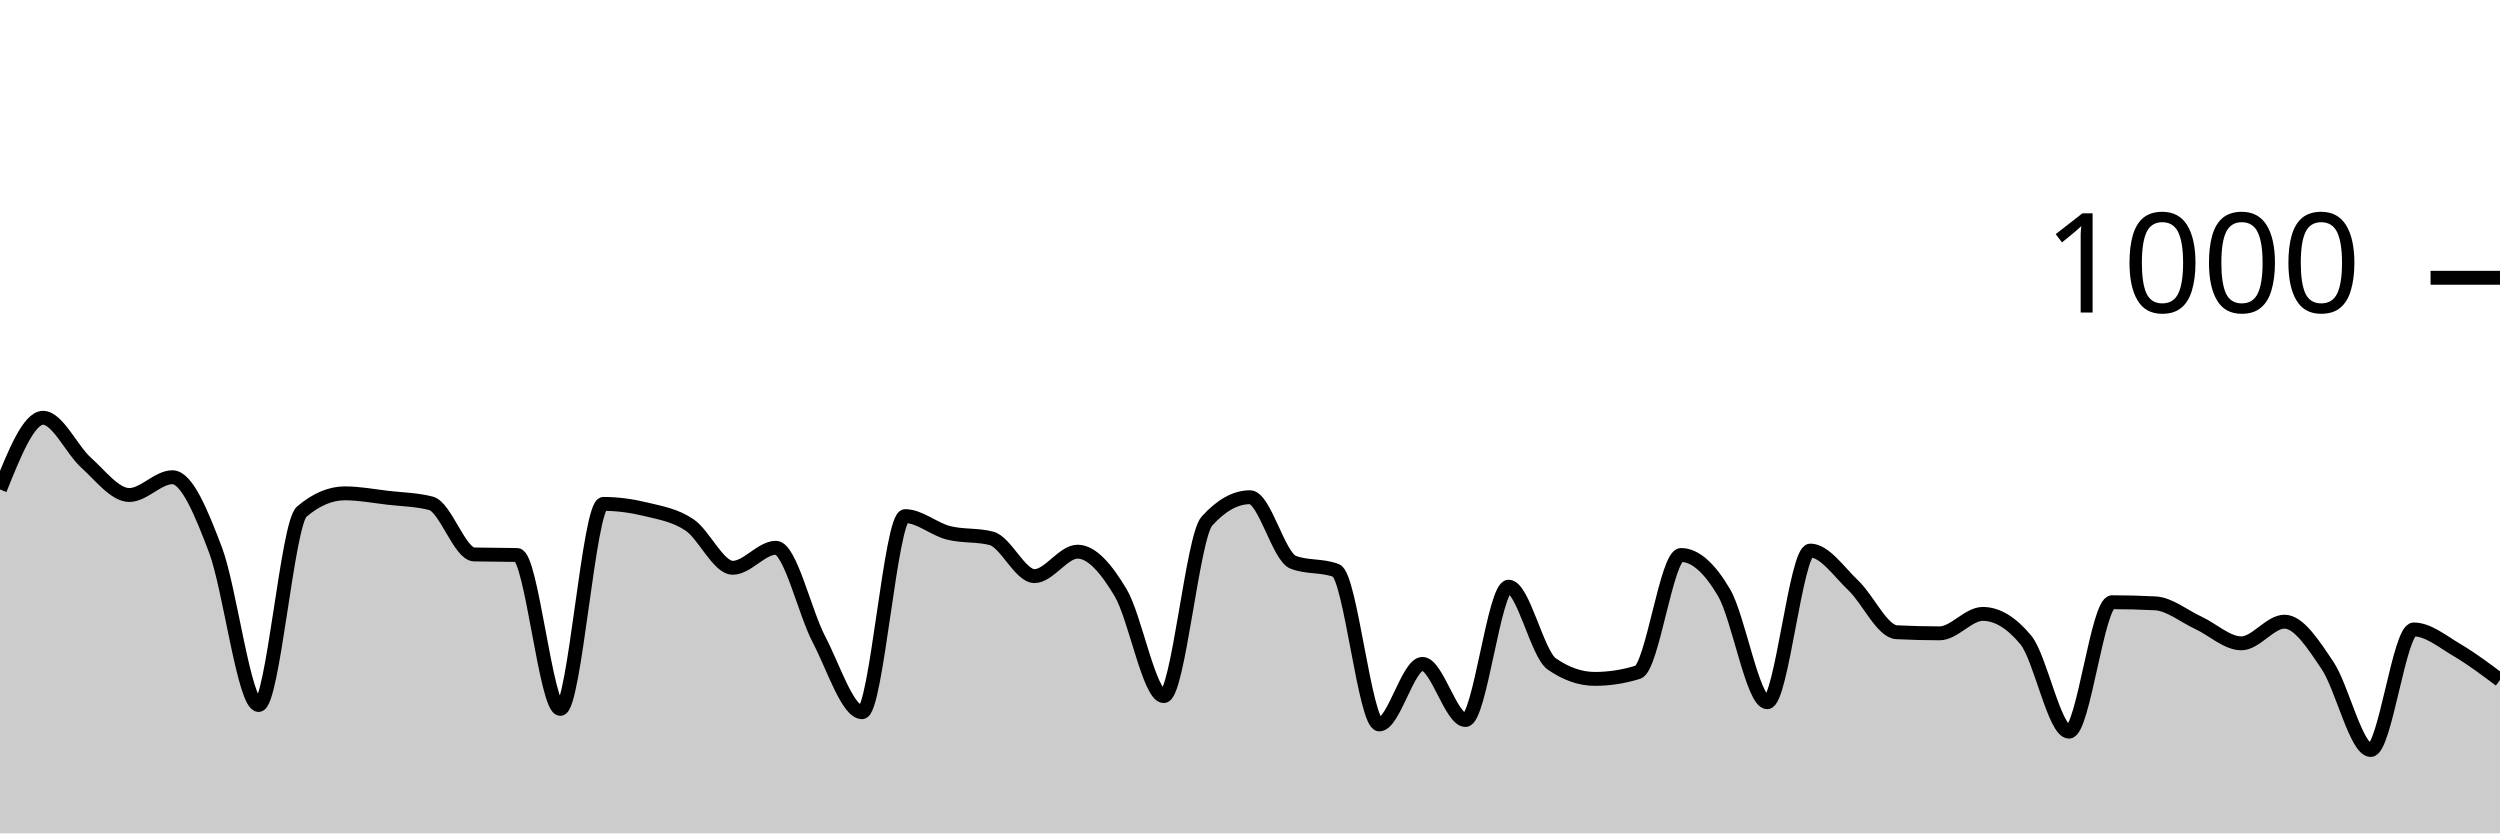
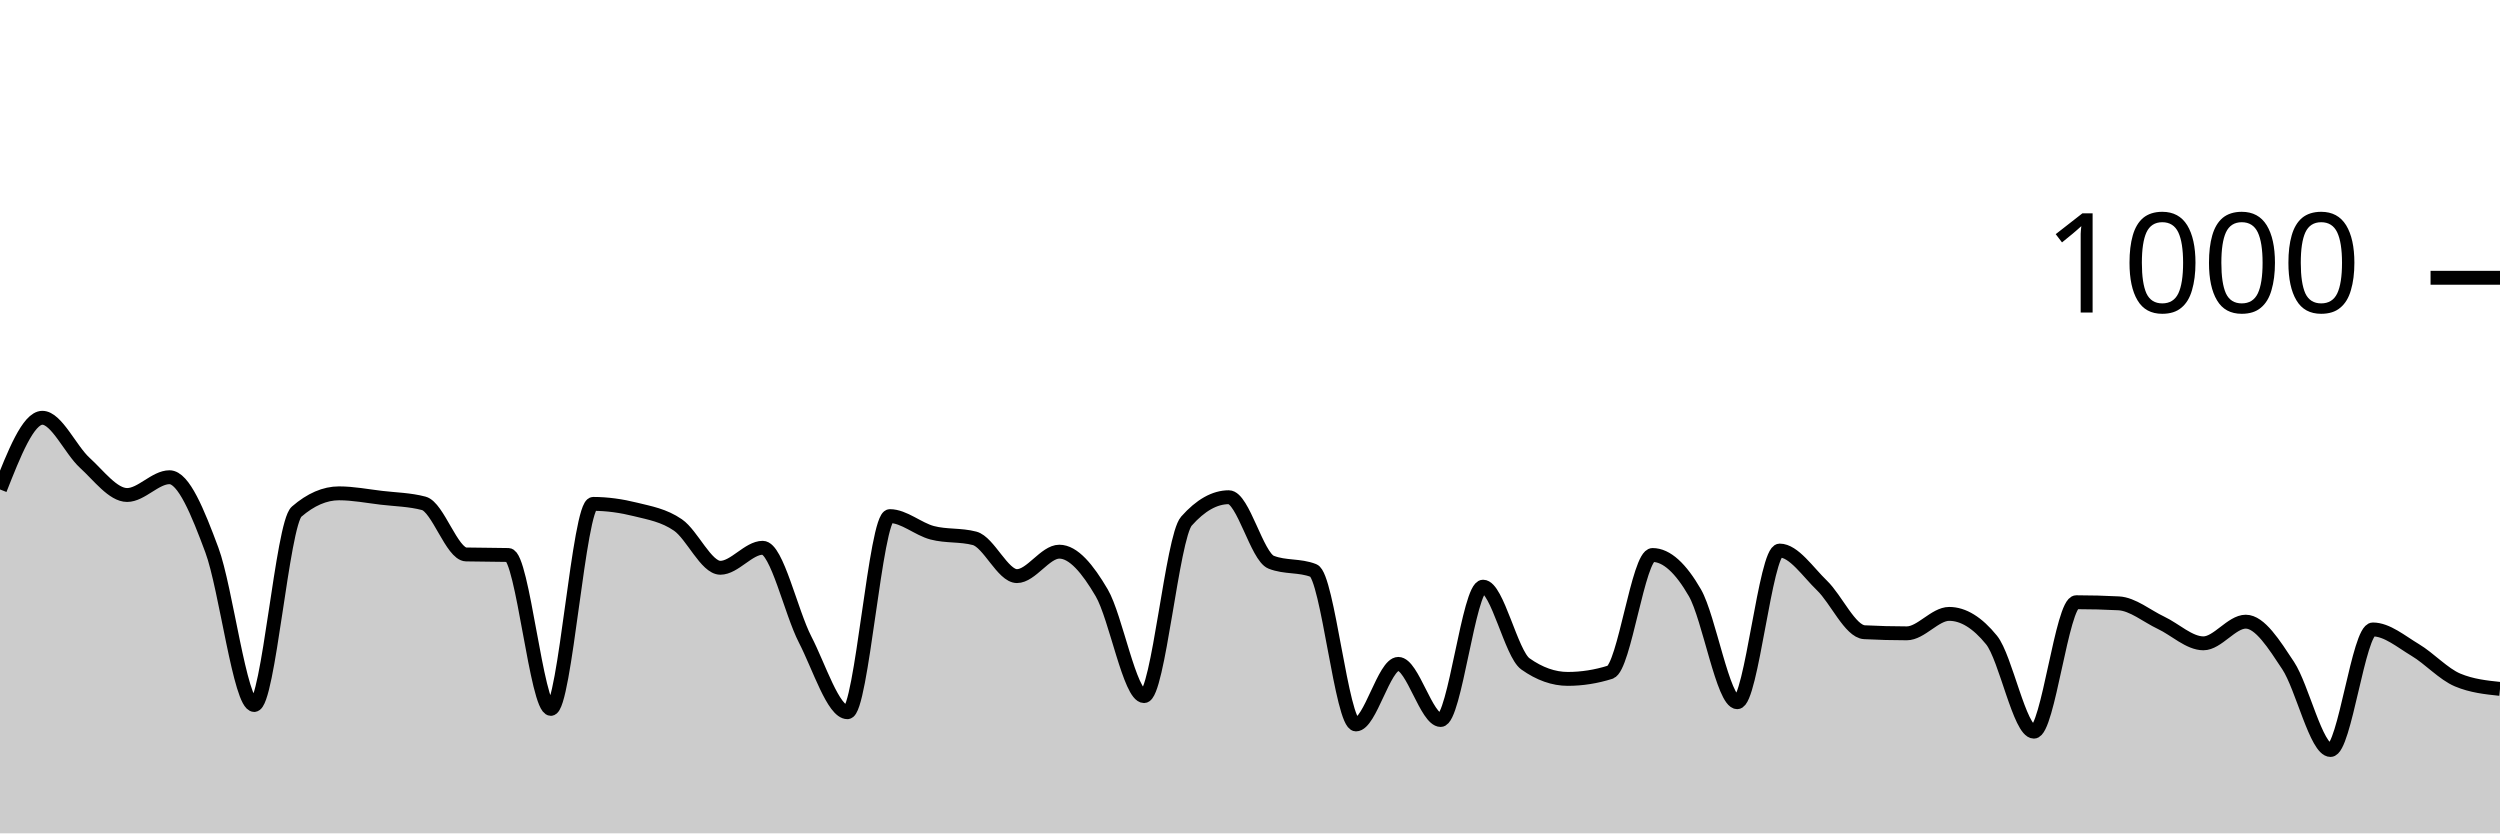
<svg xmlns="http://www.w3.org/2000/svg" viewBox="0 0 180 60">
  <g transform="translate(0,20)">
-     <path class="area" fill="rgba(0, 0, 0, 0.2)" d="M0,15.24C1.034,12.66,2.069,10.08,3.103,10.08C4.138,10.08,5.172,12.393,6.207,13.32C7.241,14.247,8.276,15.64,9.31,15.64C10.345,15.64,11.379,14.36,12.414,14.36C13.448,14.36,14.483,16.867,15.517,19.6C16.552,22.333,17.586,30.76,18.621,30.76C19.655,30.76,20.69,17.72,21.724,16.84C22.759,15.96,23.793,15.52,24.828,15.52C25.862,15.52,26.897,15.72,27.931,15.84C28.966,15.96,30,15.973,31.034,16.24C32.069,16.507,33.103,19.893,34.138,19.92C35.172,19.947,36.207,19.933,37.241,19.96C38.276,19.987,39.31,31.04,40.345,31.04C41.379,31.04,42.414,16.28,43.448,16.28C44.483,16.28,45.517,16.427,46.552,16.68C47.586,16.933,48.621,17.1,49.655,17.8C50.69,18.5,51.724,20.88,52.759,20.88C53.793,20.88,54.828,19.44,55.862,19.44C56.897,19.44,57.931,24.067,58.966,26.04C60,28.013,61.034,31.28,62.069,31.28C63.103,31.28,64.138,17.16,65.172,17.16C66.207,17.16,67.241,18.093,68.276,18.36C69.31,18.627,70.345,18.493,71.379,18.76C72.414,19.027,73.448,21.48,74.483,21.48C75.517,21.48,76.552,19.72,77.586,19.72C78.621,19.72,79.655,20.947,80.69,22.68C81.724,24.413,82.759,30.12,83.793,30.12C84.828,30.12,85.862,18.667,86.897,17.52C87.931,16.373,88.966,15.8,90,15.8C91.034,15.8,92.069,20.08,93.103,20.48C94.138,20.88,95.172,20.68,96.207,21.08C97.241,21.48,98.276,32.16,99.31,32.16C100.345,32.16,101.379,27.8,102.414,27.8C103.448,27.8,104.483,31.84,105.517,31.84C106.552,31.84,107.586,22.24,108.621,22.24C109.655,22.24,110.69,27.08,111.724,27.8C112.759,28.52,113.793,28.88,114.828,28.88C115.862,28.88,116.897,28.72,117.931,28.4C118.966,28.08,120,19.96,121.034,19.96C122.069,19.96,123.103,20.913,124.138,22.68C125.172,24.447,126.207,30.56,127.241,30.56C128.276,30.56,129.31,19.64,130.345,19.64C131.379,19.64,132.414,21.18,133.448,22.16C134.483,23.14,135.517,25.467,136.552,25.52C137.586,25.573,138.621,25.6,139.655,25.6C140.69,25.6,141.724,24.2,142.759,24.2C143.793,24.2,144.828,24.827,145.862,26.08C146.897,27.333,147.931,32.68,148.966,32.68C150,32.68,151.034,23.36,152.069,23.36C153.103,23.36,154.138,23.387,155.172,23.44C156.207,23.493,157.241,24.36,158.276,24.84C159.31,25.32,160.345,26.32,161.379,26.32C162.414,26.32,163.448,24.76,164.483,24.76C165.517,24.76,166.552,26.38,167.586,27.92C168.621,29.46,169.655,34,170.69,34C171.724,34,172.759,25.32,173.793,25.32C174.828,25.32,175.862,26.193,176.897,26.8C177.931,27.407,178.966,28.183,180,28.96L180,40C178.966,40,177.931,40,176.897,40C175.862,40,174.828,40,173.793,40C172.759,40,171.724,40,170.69,40C169.655,40,168.621,40,167.586,40C166.552,40,165.517,40,164.483,40C163.448,40,162.414,40,161.379,40C160.345,40,159.31,40,158.276,40C157.241,40,156.207,40,155.172,40C154.138,40,153.103,40,152.069,40C151.034,40,150,40,148.966,40C147.931,40,146.897,40,145.862,40C144.828,40,143.793,40,142.759,40C141.724,40,140.69,40,139.655,40C138.621,40,137.586,40,136.552,40C135.517,40,134.483,40,133.448,40C132.414,40,131.379,40,130.345,40C129.31,40,128.276,40,127.241,40C126.207,40,125.172,40,124.138,40C123.103,40,122.069,40,121.034,40C120,40,118.966,40,117.931,40C116.897,40,115.862,40,114.828,40C113.793,40,112.759,40,111.724,40C110.69,40,109.655,40,108.621,40C107.586,40,106.552,40,105.517,40C104.483,40,103.448,40,102.414,40C101.379,40,100.345,40,99.31,40C98.276,40,97.241,40,96.207,40C95.172,40,94.138,40,93.103,40C92.069,40,91.034,40,90,40C88.966,40,87.931,40,86.897,40C85.862,40,84.828,40,83.793,40C82.759,40,81.724,40,80.69,40C79.655,40,78.621,40,77.586,40C76.552,40,75.517,40,74.483,40C73.448,40,72.414,40,71.379,40C70.345,40,69.31,40,68.276,40C67.241,40,66.207,40,65.172,40C64.138,40,63.103,40,62.069,40C61.034,40,60,40,58.966,40C57.931,40,56.897,40,55.862,40C54.828,40,53.793,40,52.759,40C51.724,40,50.69,40,49.655,40C48.621,40,47.586,40,46.552,40C45.517,40,44.483,40,43.448,40C42.414,40,41.379,40,40.345,40C39.31,40,38.276,40,37.241,40C36.207,40,35.172,40,34.138,40C33.103,40,32.069,40,31.034,40C30,40,28.966,40,27.931,40C26.897,40,25.862,40,24.828,40C23.793,40,22.759,40,21.724,40C20.69,40,19.655,40,18.621,40C17.586,40,16.552,40,15.517,40C14.483,40,13.448,40,12.414,40C11.379,40,10.345,40,9.31,40C8.276,40,7.241,40,6.207,40C5.172,40,4.138,40,3.103,40C2.069,40,1.034,40,0,40Z" />
-     <path class="line" stroke="black" fill="none" d="M0,15.24C1.034,12.66,2.069,10.08,3.103,10.08C4.138,10.08,5.172,12.393,6.207,13.32C7.241,14.247,8.276,15.64,9.31,15.64C10.345,15.64,11.379,14.36,12.414,14.36C13.448,14.36,14.483,16.867,15.517,19.6C16.552,22.333,17.586,30.76,18.621,30.76C19.655,30.76,20.69,17.72,21.724,16.84C22.759,15.96,23.793,15.52,24.828,15.52C25.862,15.52,26.897,15.72,27.931,15.84C28.966,15.96,30,15.973,31.034,16.24C32.069,16.507,33.103,19.893,34.138,19.92C35.172,19.947,36.207,19.933,37.241,19.96C38.276,19.987,39.31,31.04,40.345,31.04C41.379,31.04,42.414,16.28,43.448,16.28C44.483,16.28,45.517,16.427,46.552,16.68C47.586,16.933,48.621,17.1,49.655,17.8C50.69,18.5,51.724,20.88,52.759,20.88C53.793,20.88,54.828,19.44,55.862,19.44C56.897,19.44,57.931,24.067,58.966,26.04C60,28.013,61.034,31.28,62.069,31.28C63.103,31.28,64.138,17.16,65.172,17.16C66.207,17.16,67.241,18.093,68.276,18.36C69.31,18.627,70.345,18.493,71.379,18.76C72.414,19.027,73.448,21.48,74.483,21.48C75.517,21.48,76.552,19.72,77.586,19.72C78.621,19.72,79.655,20.947,80.69,22.68C81.724,24.413,82.759,30.12,83.793,30.12C84.828,30.12,85.862,18.667,86.897,17.52C87.931,16.373,88.966,15.8,90,15.8C91.034,15.8,92.069,20.08,93.103,20.48C94.138,20.88,95.172,20.68,96.207,21.08C97.241,21.48,98.276,32.16,99.31,32.16C100.345,32.16,101.379,27.8,102.414,27.8C103.448,27.8,104.483,31.84,105.517,31.84C106.552,31.84,107.586,22.24,108.621,22.24C109.655,22.24,110.69,27.08,111.724,27.8C112.759,28.52,113.793,28.88,114.828,28.88C115.862,28.88,116.897,28.72,117.931,28.4C118.966,28.08,120,19.96,121.034,19.96C122.069,19.96,123.103,20.913,124.138,22.68C125.172,24.447,126.207,30.56,127.241,30.56C128.276,30.56,129.31,19.64,130.345,19.64C131.379,19.64,132.414,21.18,133.448,22.16C134.483,23.14,135.517,25.467,136.552,25.52C137.586,25.573,138.621,25.6,139.655,25.6C140.69,25.6,141.724,24.2,142.759,24.2C143.793,24.2,144.828,24.827,145.862,26.08C146.897,27.333,147.931,32.68,148.966,32.68C150,32.68,151.034,23.36,152.069,23.36C153.103,23.36,154.138,23.387,155.172,23.44C156.207,23.493,157.241,24.36,158.276,24.84C159.31,25.32,160.345,26.32,161.379,26.32C162.414,26.32,163.448,24.76,164.483,24.76C165.517,24.76,166.552,26.38,167.586,27.92C168.621,29.46,169.655,34,170.69,34C171.724,34,172.759,25.32,173.793,25.32C174.828,25.32,175.862,26.193,176.897,26.8C177.931,27.407,178.966,28.183,180,28.96" />
+     <path class="area" fill="rgba(0, 0, 0, 0.2)" d="M0,15.24C1.017,12.66,2.034,10.08,3.051,10.08C4.068,10.08,5.085,12.393,6.102,13.32C7.119,14.247,8.136,15.64,9.153,15.64C10.169,15.64,11.186,14.36,12.203,14.36C13.22,14.36,14.237,16.867,15.254,19.6C16.271,22.333,17.288,30.76,18.305,30.76C19.322,30.76,20.339,17.72,21.356,16.84C22.373,15.96,23.39,15.52,24.407,15.52C25.424,15.52,26.441,15.72,27.458,15.84C28.475,15.96,29.492,15.973,30.508,16.24C31.525,16.507,32.542,19.893,33.559,19.92C34.576,19.947,35.593,19.933,36.61,19.96C37.627,19.987,38.644,31.04,39.661,31.04C40.678,31.04,41.695,16.28,42.712,16.28C43.729,16.28,44.746,16.427,45.763,16.68C46.78,16.933,47.797,17.1,48.814,17.8C49.831,18.5,50.847,20.88,51.864,20.88C52.881,20.88,53.898,19.44,54.915,19.44C55.932,19.44,56.949,24.067,57.966,26.04C58.983,28.013,60,31.28,61.017,31.28C62.034,31.28,63.051,17.16,64.068,17.16C65.085,17.16,66.102,18.093,67.119,18.36C68.136,18.627,69.153,18.493,70.169,18.76C71.186,19.027,72.203,21.48,73.22,21.48C74.237,21.48,75.254,19.72,76.271,19.72C77.288,19.72,78.305,20.947,79.322,22.68C80.339,24.413,81.356,30.12,82.373,30.12C83.39,30.12,84.407,18.667,85.424,17.52C86.441,16.373,87.458,15.8,88.475,15.8C89.492,15.8,90.508,20.08,91.525,20.48C92.542,20.88,93.559,20.68,94.576,21.08C95.593,21.48,96.61,32.16,97.627,32.16C98.644,32.16,99.661,27.8,100.678,27.8C101.695,27.8,102.712,31.84,103.729,31.84C104.746,31.84,105.763,22.24,106.78,22.24C107.797,22.24,108.814,27.08,109.831,27.8C110.847,28.52,111.864,28.88,112.881,28.88C113.898,28.88,114.915,28.72,115.932,28.4C116.949,28.08,117.966,19.96,118.983,19.96C120,19.96,121.017,20.913,122.034,22.68C123.051,24.447,124.068,30.56,125.085,30.56C126.102,30.56,127.119,19.64,128.136,19.64C129.153,19.64,130.169,21.18,131.186,22.16C132.203,23.14,133.22,25.467,134.237,25.52C135.254,25.573,136.271,25.6,137.288,25.6C138.305,25.6,139.322,24.2,140.339,24.2C141.356,24.2,142.373,24.827,143.39,26.08C144.407,27.333,145.424,32.68,146.441,32.68C147.458,32.68,148.475,23.36,149.492,23.36C150.508,23.36,151.525,23.387,152.542,23.44C153.559,23.493,154.576,24.36,155.593,24.84C156.61,25.32,157.627,26.32,158.644,26.32C159.661,26.32,160.678,24.76,161.695,24.76C162.712,24.76,163.729,26.38,164.746,27.92C165.763,29.46,166.78,34,167.797,34C168.814,34,169.831,25.32,170.847,25.32C171.864,25.32,172.881,26.193,173.898,26.8C174.915,27.407,175.932,28.533,176.949,28.96C177.966,29.387,178.983,29.493,180,29.6L180,40C178.983,40,177.966,40,176.949,40C175.932,40,174.915,40,173.898,40C172.881,40,171.864,40,170.847,40C169.831,40,168.814,40,167.797,40C166.78,40,165.763,40,164.746,40C163.729,40,162.712,40,161.695,40C160.678,40,159.661,40,158.644,40C157.627,40,156.61,40,155.593,40C154.576,40,153.559,40,152.542,40C151.525,40,150.508,40,149.492,40C148.475,40,147.458,40,146.441,40C145.424,40,144.407,40,143.39,40C142.373,40,141.356,40,140.339,40C139.322,40,138.305,40,137.288,40C136.271,40,135.254,40,134.237,40C133.22,40,132.203,40,131.186,40C130.169,40,129.153,40,128.136,40C127.119,40,126.102,40,125.085,40C124.068,40,123.051,40,122.034,40C121.017,40,120,40,118.983,40C117.966,40,116.949,40,115.932,40C114.915,40,113.898,40,112.881,40C111.864,40,110.847,40,109.831,40C108.814,40,107.797,40,106.78,40C105.763,40,104.746,40,103.729,40C102.712,40,101.695,40,100.678,40C99.661,40,98.644,40,97.627,40C96.61,40,95.593,40,94.576,40C93.559,40,92.542,40,91.525,40C90.508,40,89.492,40,88.475,40C87.458,40,86.441,40,85.424,40C84.407,40,83.39,40,82.373,40C81.356,40,80.339,40,79.322,40C78.305,40,77.288,40,76.271,40C75.254,40,74.237,40,73.22,40C72.203,40,71.186,40,70.169,40C69.153,40,68.136,40,67.119,40C66.102,40,65.085,40,64.068,40C63.051,40,62.034,40,61.017,40C60,40,58.983,40,57.966,40C56.949,40,55.932,40,54.915,40C53.898,40,52.881,40,51.864,40C50.847,40,49.831,40,48.814,40C47.797,40,46.78,40,45.763,40C44.746,40,43.729,40,42.712,40C41.695,40,40.678,40,39.661,40C38.644,40,37.627,40,36.61,40C35.593,40,34.576,40,33.559,40C32.542,40,31.525,40,30.508,40C29.492,40,28.475,40,27.458,40C26.441,40,25.424,40,24.407,40C23.39,40,22.373,40,21.356,40C20.339,40,19.322,40,18.305,40C17.288,40,16.271,40,15.254,40C14.237,40,13.22,40,12.203,40C11.186,40,10.169,40,9.153,40C8.136,40,7.119,40,6.102,40C5.085,40,4.068,40,3.051,40C2.034,40,1.017,40,0,40Z" />
+     <path class="line" stroke="black" fill="none" d="M0,15.24C1.017,12.66,2.034,10.08,3.051,10.08C4.068,10.08,5.085,12.393,6.102,13.32C7.119,14.247,8.136,15.64,9.153,15.64C10.169,15.64,11.186,14.36,12.203,14.36C13.22,14.36,14.237,16.867,15.254,19.6C16.271,22.333,17.288,30.76,18.305,30.76C19.322,30.76,20.339,17.72,21.356,16.84C22.373,15.96,23.39,15.52,24.407,15.52C25.424,15.52,26.441,15.72,27.458,15.84C28.475,15.96,29.492,15.973,30.508,16.24C31.525,16.507,32.542,19.893,33.559,19.92C34.576,19.947,35.593,19.933,36.61,19.96C37.627,19.987,38.644,31.04,39.661,31.04C40.678,31.04,41.695,16.28,42.712,16.28C43.729,16.28,44.746,16.427,45.763,16.68C46.78,16.933,47.797,17.1,48.814,17.8C49.831,18.5,50.847,20.88,51.864,20.88C52.881,20.88,53.898,19.44,54.915,19.44C55.932,19.44,56.949,24.067,57.966,26.04C58.983,28.013,60,31.28,61.017,31.28C62.034,31.28,63.051,17.16,64.068,17.16C65.085,17.16,66.102,18.093,67.119,18.36C68.136,18.627,69.153,18.493,70.169,18.76C71.186,19.027,72.203,21.48,73.22,21.48C74.237,21.48,75.254,19.72,76.271,19.72C77.288,19.72,78.305,20.947,79.322,22.68C80.339,24.413,81.356,30.12,82.373,30.12C83.39,30.12,84.407,18.667,85.424,17.52C86.441,16.373,87.458,15.8,88.475,15.8C89.492,15.8,90.508,20.08,91.525,20.48C92.542,20.88,93.559,20.68,94.576,21.08C95.593,21.48,96.61,32.16,97.627,32.16C98.644,32.16,99.661,27.8,100.678,27.8C101.695,27.8,102.712,31.84,103.729,31.84C104.746,31.84,105.763,22.24,106.78,22.24C107.797,22.24,108.814,27.08,109.831,27.8C110.847,28.52,111.864,28.88,112.881,28.88C113.898,28.88,114.915,28.72,115.932,28.4C116.949,28.08,117.966,19.96,118.983,19.96C120,19.96,121.017,20.913,122.034,22.68C123.051,24.447,124.068,30.56,125.085,30.56C126.102,30.56,127.119,19.64,128.136,19.64C129.153,19.64,130.169,21.18,131.186,22.16C132.203,23.14,133.22,25.467,134.237,25.52C135.254,25.573,136.271,25.6,137.288,25.6C138.305,25.6,139.322,24.2,140.339,24.2C141.356,24.2,142.373,24.827,143.39,26.08C144.407,27.333,145.424,32.68,146.441,32.68C147.458,32.68,148.475,23.36,149.492,23.36C150.508,23.36,151.525,23.387,152.542,23.44C153.559,23.493,154.576,24.36,155.593,24.84C156.61,25.32,157.627,26.32,158.644,26.32C159.661,26.32,160.678,24.76,161.695,24.76C162.712,24.76,163.729,26.38,164.746,27.92C165.763,29.46,166.78,34,167.797,34C168.814,34,169.831,25.32,170.847,25.32C171.864,25.32,172.881,26.193,173.898,26.8C174.915,27.407,175.932,28.533,176.949,28.96C177.966,29.387,178.983,29.493,180,29.6" />
    <path class="axis-ceiling" stroke-width="1" stroke="black" fill="none" d="M175,0L180,0" />
    <text class="axis-ceiling-label" font-family="sans-serif" text-anchor="end" font-size="10px" x="170" y="2.5">1000</text>
  </g>
</svg>
